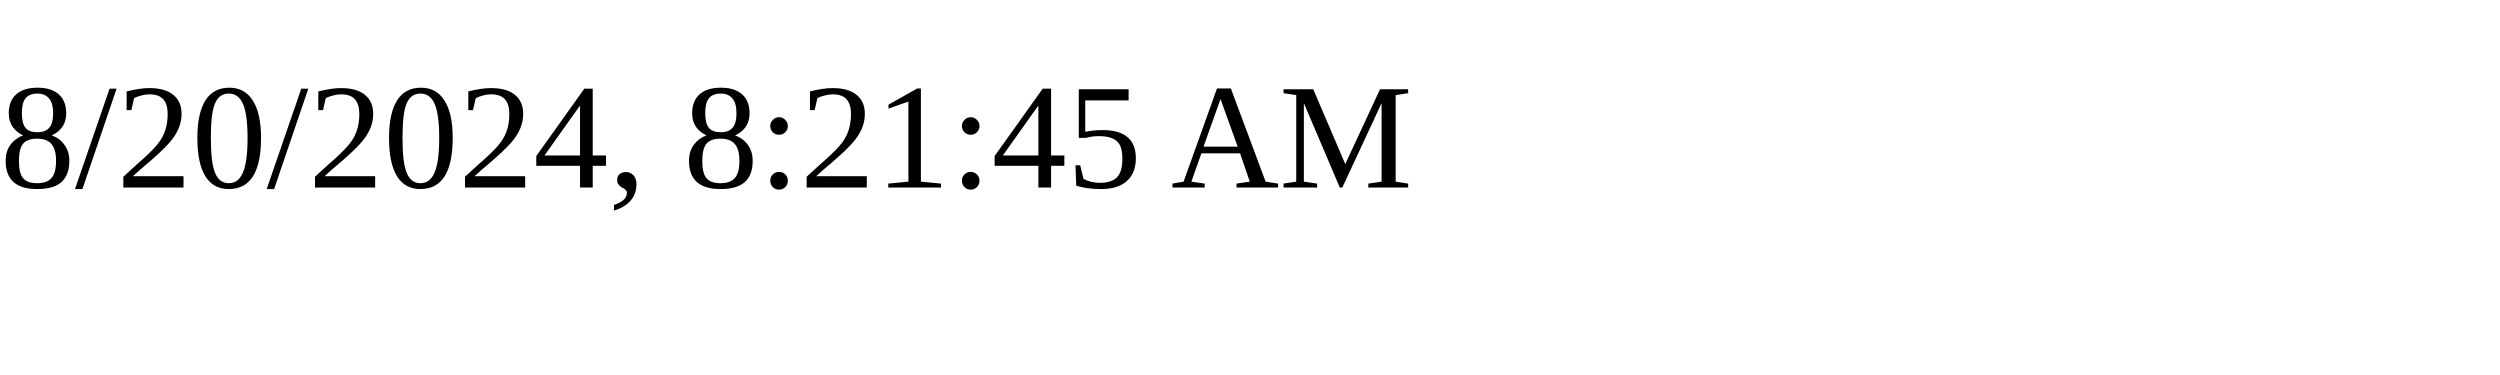
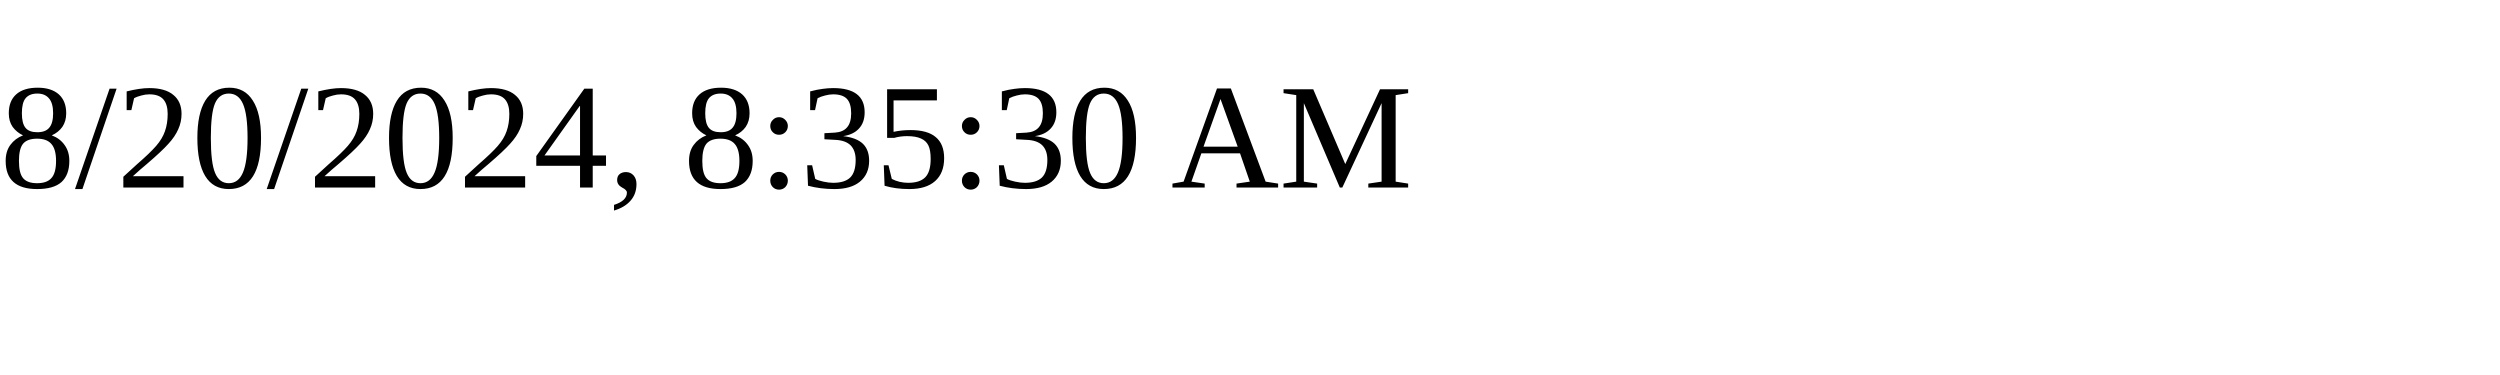
<svg xmlns="http://www.w3.org/2000/svg" height="30" width="200">
-   <text x="0" y="15">8/20/2024, 8:21:45 AM</text>
+   <text x="0" y="15">8/20/2024, 8:35:30 AM</text>
</svg>
